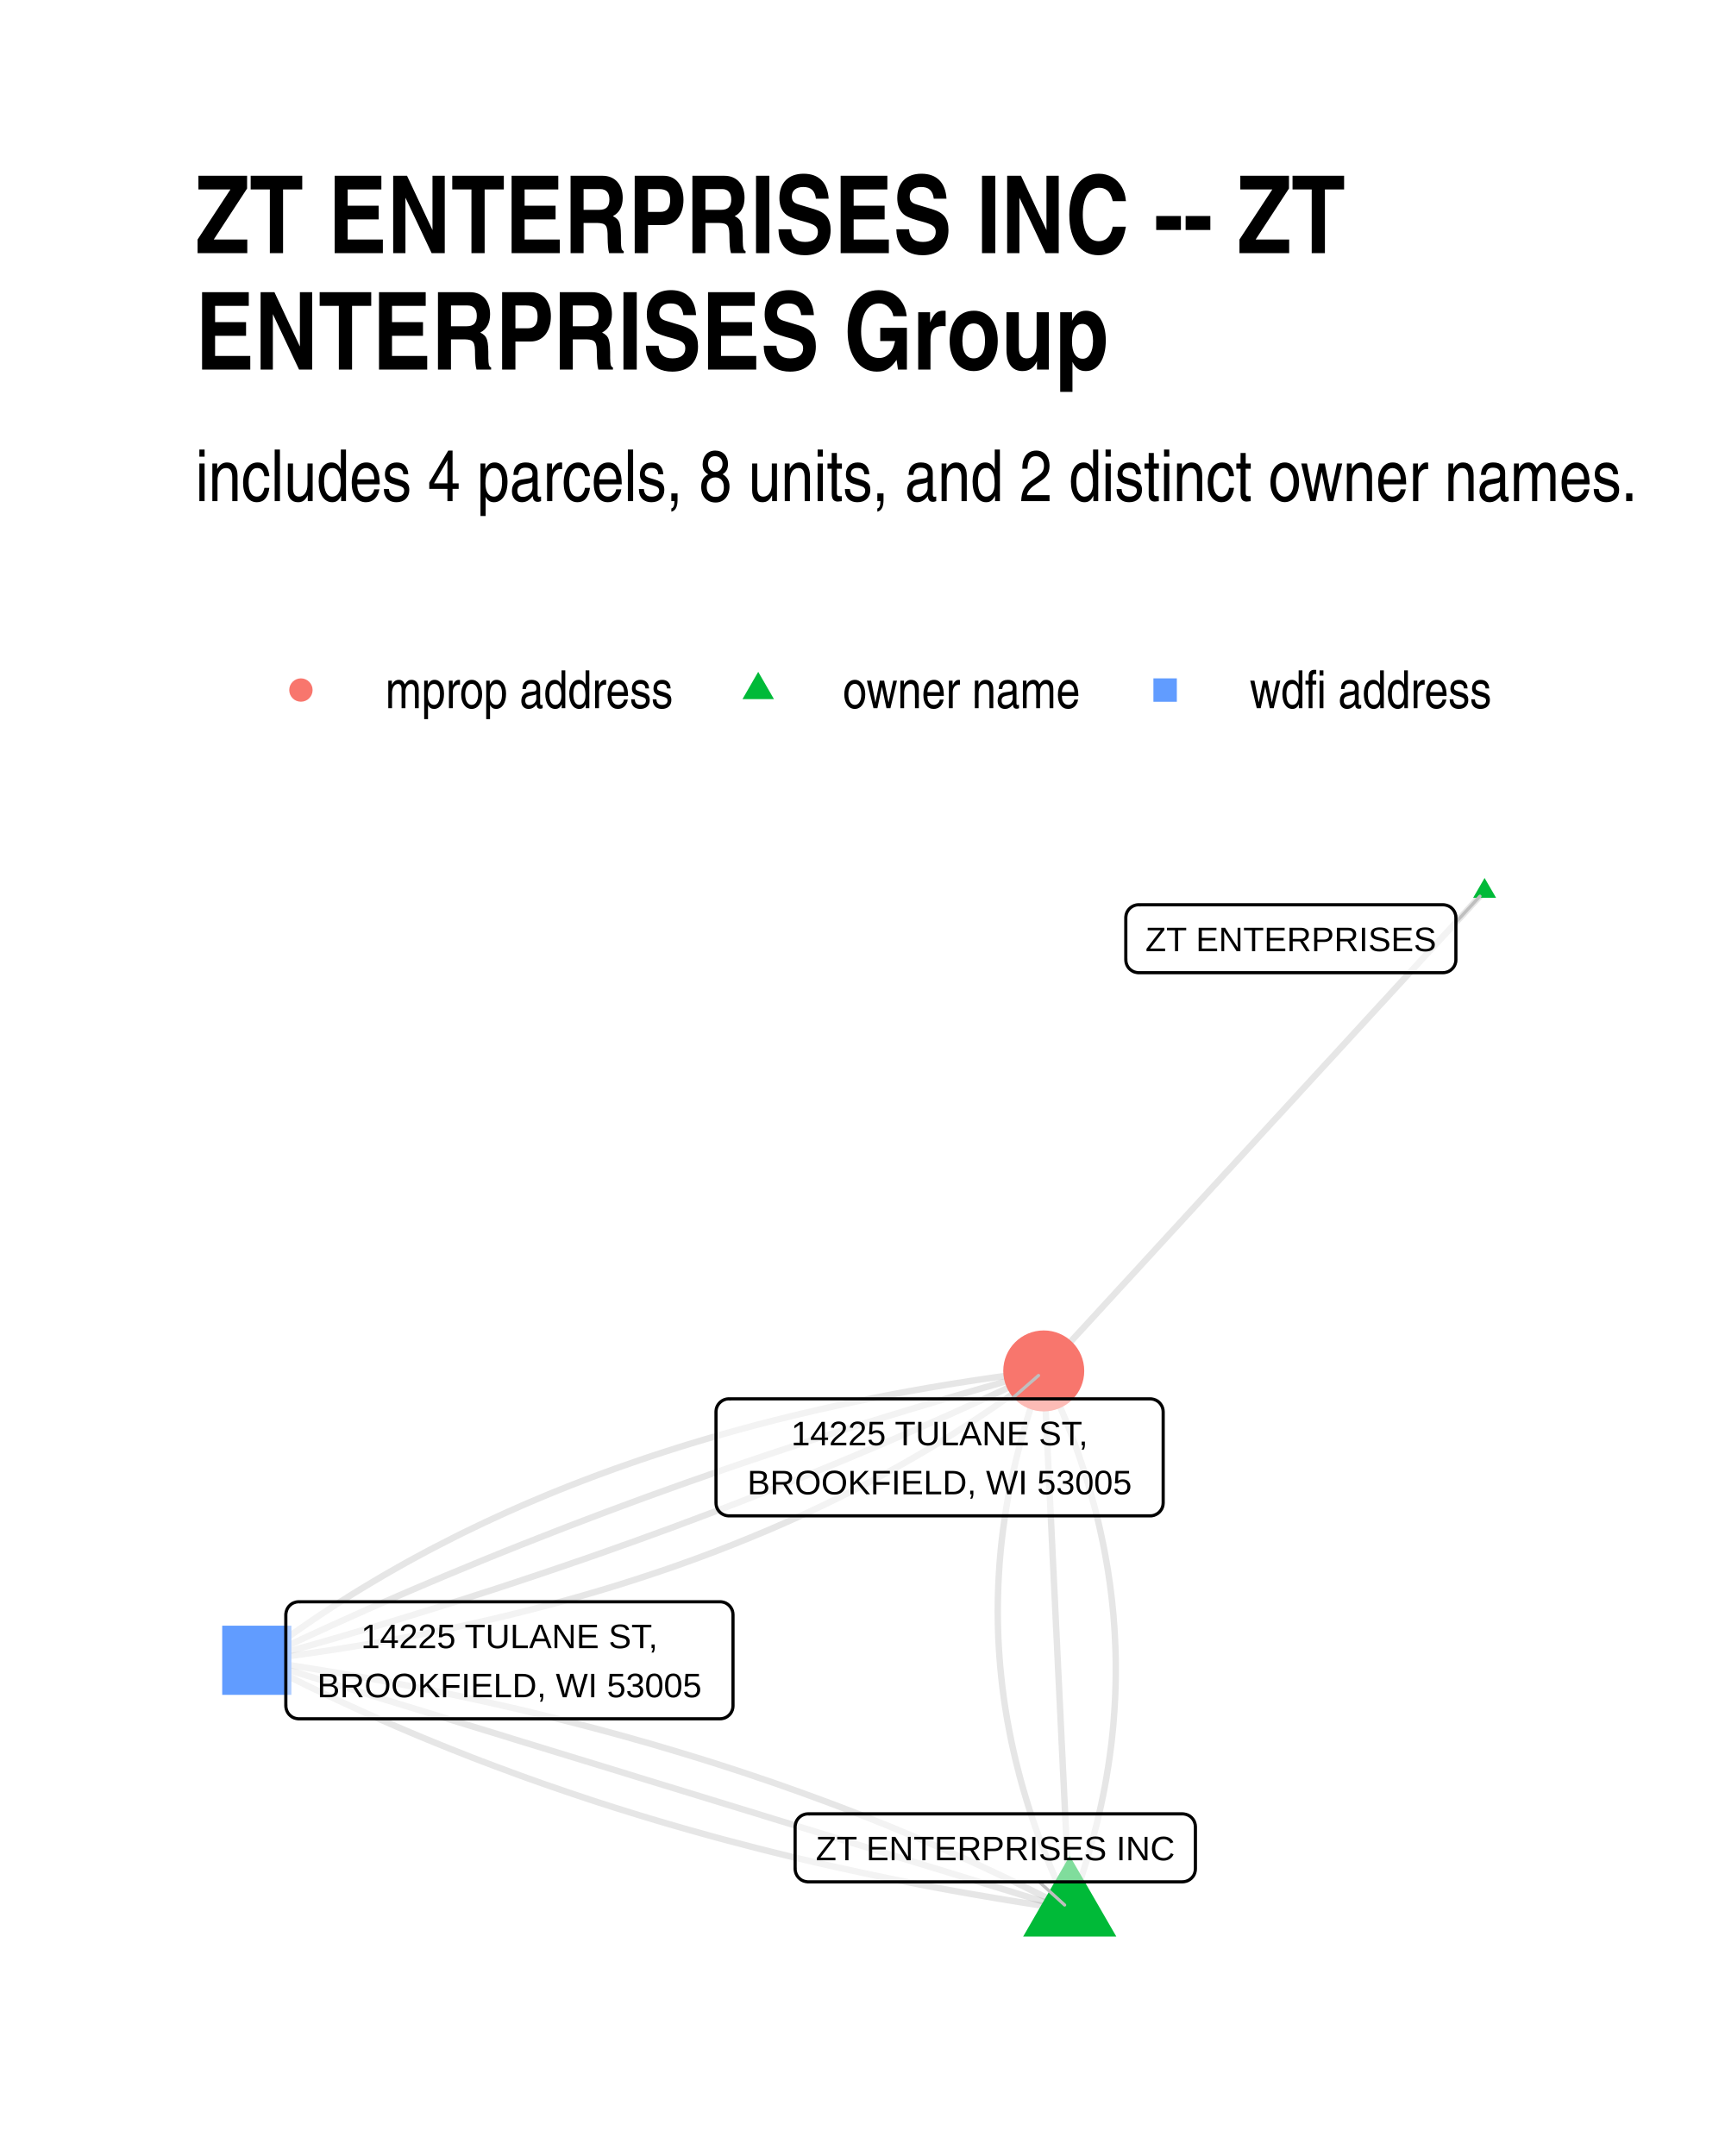
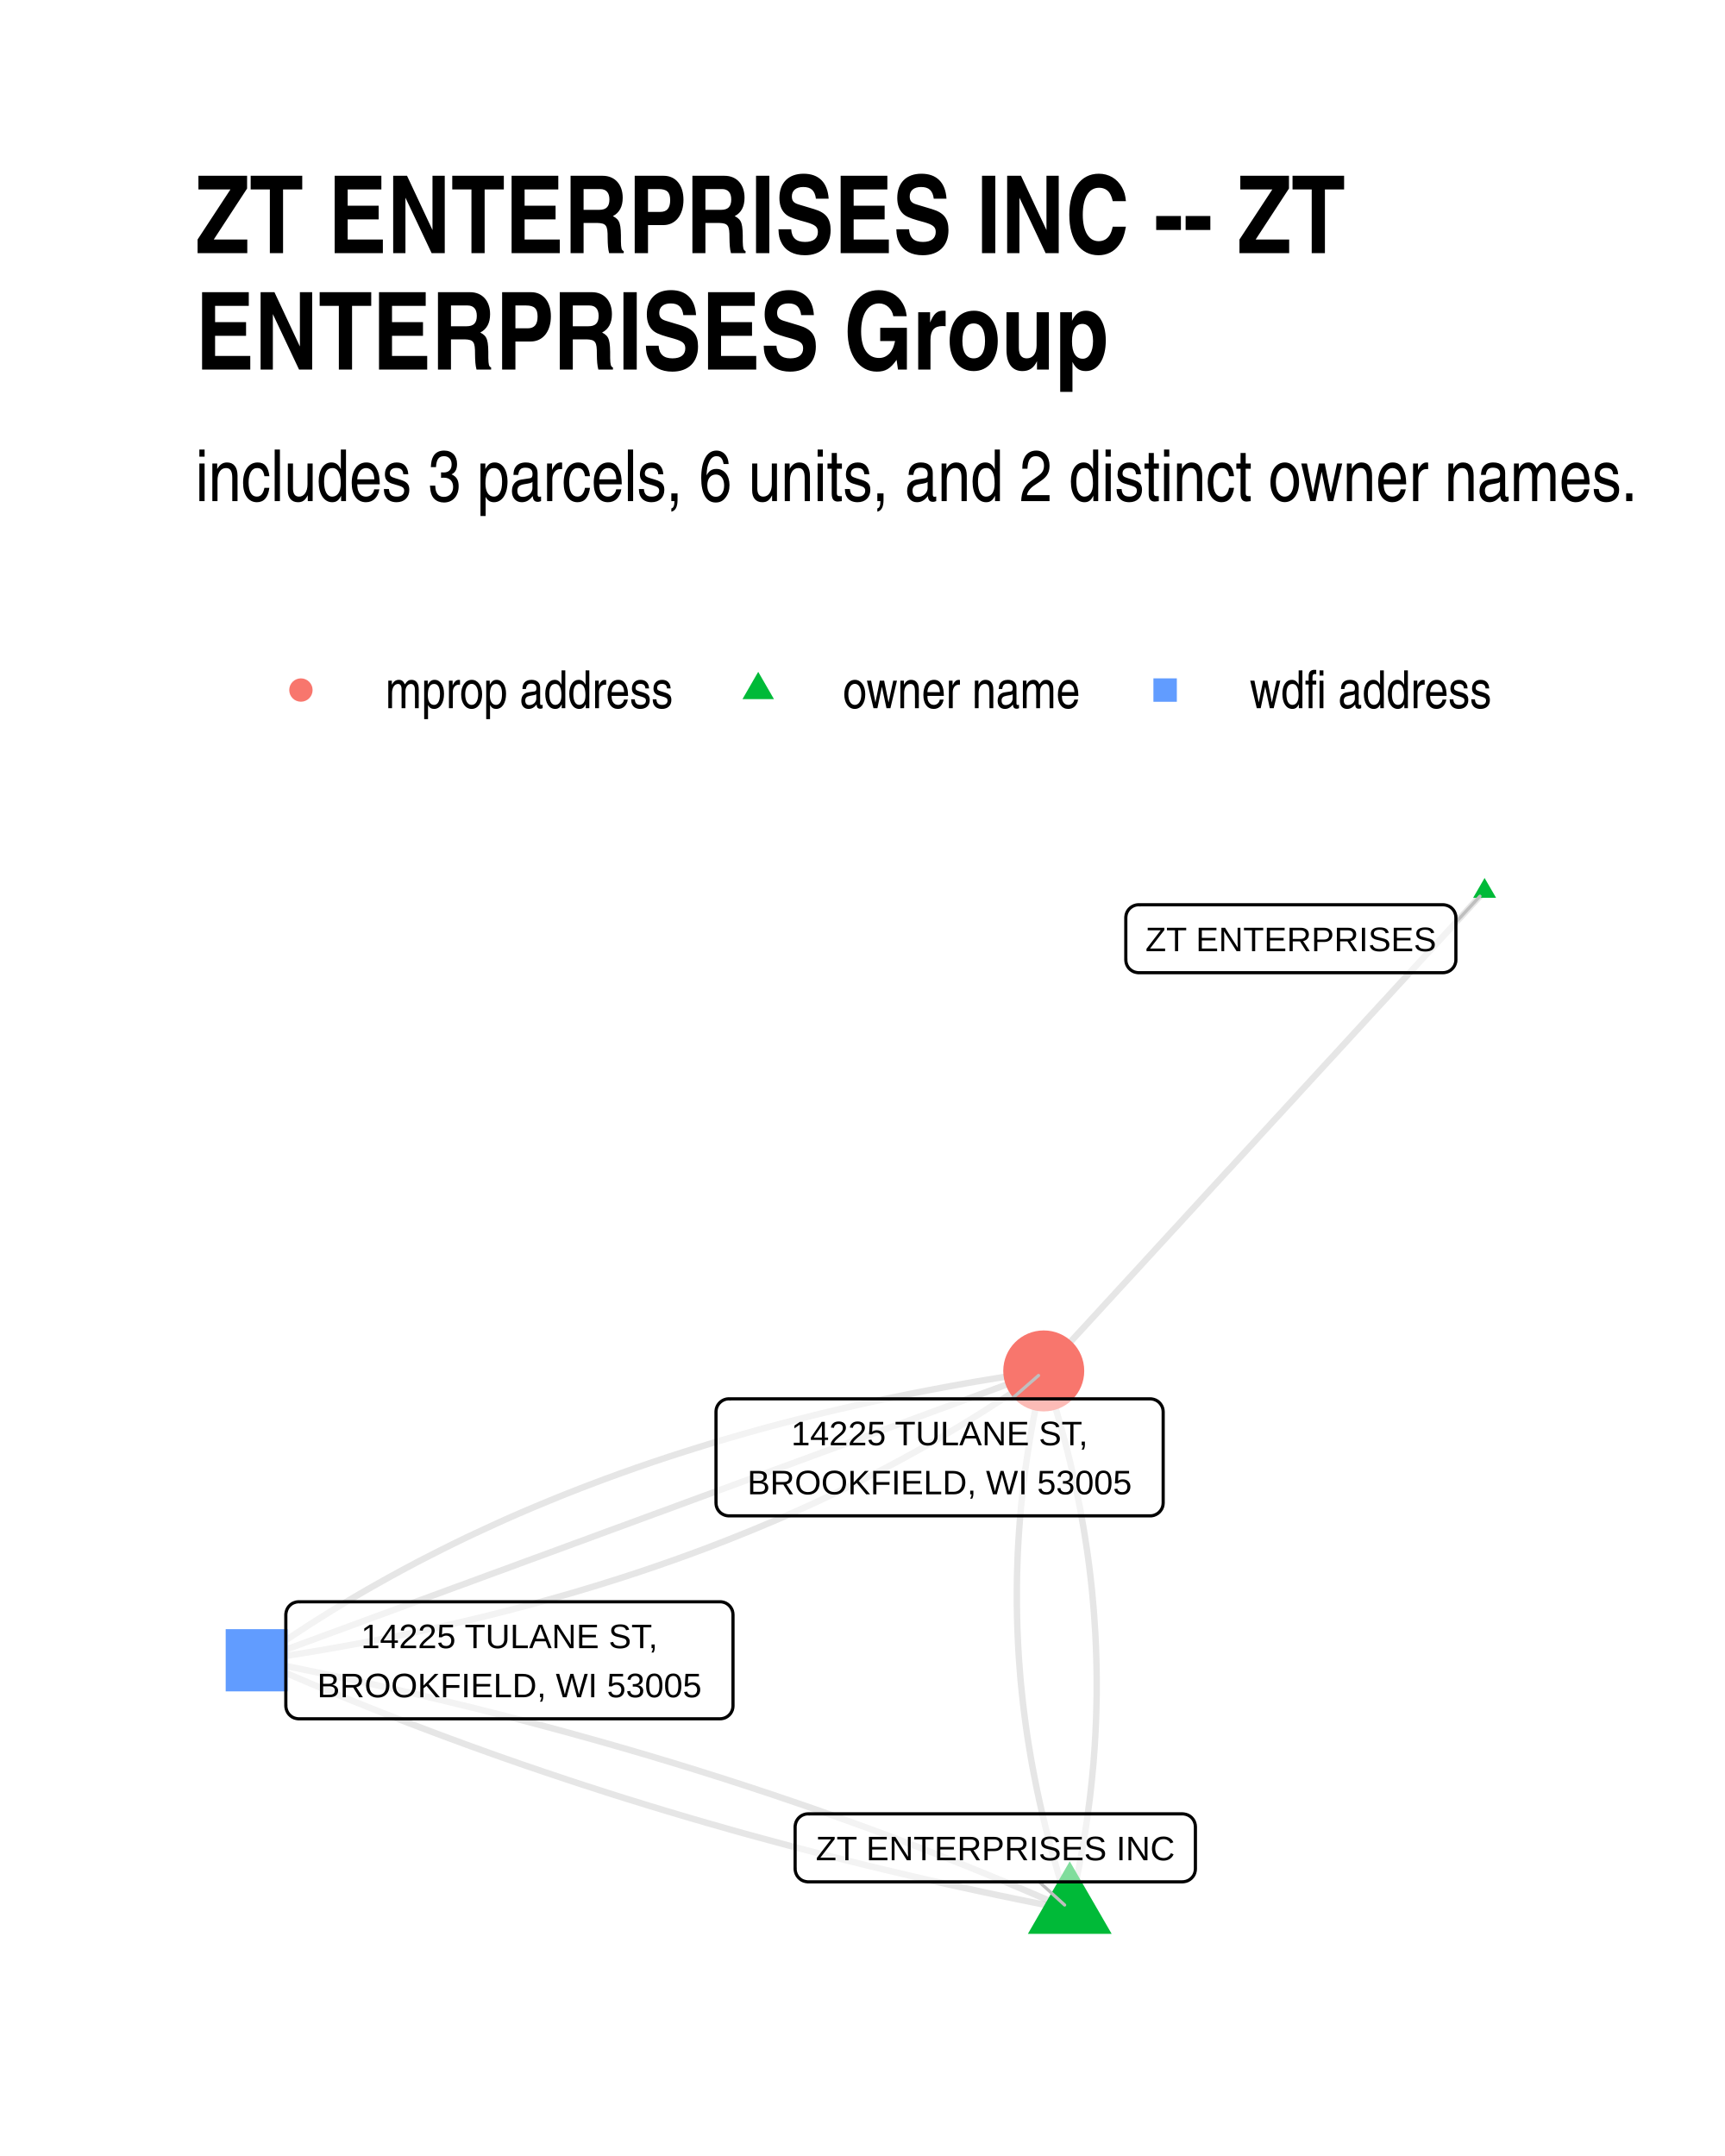
- <svg xmlns="http://www.w3.org/2000/svg" class="svglite" width="288.00pt" height="360.00pt" viewBox="0 0 288.00 360.00">
+ <svg xmlns="http://www.w3.org/2000/svg" width="384" height="480" class="svglite" viewBox="0 0 288 360">
  <defs>
-     <style type="text/css">
-     .svglite line, .svglite polyline, .svglite polygon, .svglite path, .svglite rect, .svglite circle {
-       fill: none;
-       stroke: #000000;
-       stroke-linecap: round;
-       stroke-linejoin: round;
-       stroke-miterlimit: 10.00;
-     }
-     .svglite text {
-       white-space: pre;
-     }
-   </style>
+     <style>.svglite line,.svglite polyline,.svglite polygon,.svglite path,.svglite circle{fill:none;stroke:#000000;stroke-linecap:round;stroke-linejoin:round;stroke-miterlimit:10.00}.svglite text{white-space:pre}</style>
  </defs>
-   <rect width="100%" height="100%" style="stroke: none; fill: #FFFFFF;" />
+   <rect width="100%" height="100%" style="stroke-linecap:round;stroke-linejoin:round;stroke-miterlimit:10.00;stroke:none;fill:#FFFFFF" />
  <defs>
    <clipPath id="cpMC4wMHwyODguMDB8MC4wMHwzNjAuMDA=">
-       <rect x="0.00" y="0.00" width="288.00" height="360.00" />
+       <path d="M0 0h288v360H0z" />
    </clipPath>
  </defs>
  <g clip-path="url(#cpMC4wMHwyODguMDB8MC4wMHwzNjAuMDA=)">
-     <rect x="0.00" y="0" width="288.00" height="360.00" style="stroke-width: 1.07; stroke: none; fill: #FFFFFF;" />
+     <path d="M0 0h288v360H0z" style="stroke-width:1.07;stroke:none;fill:#FFFFFF" />
  </g>
  <defs>
    <clipPath id="cpMzIuNjN8MjU4LjExfDE0MC4zMHwzMjcuMzc=">
-       <rect x="32.63" y="140.30" width="225.48" height="187.07" />
+       <path d="M32.63 140.3h225.48v187.07H32.63z" />
    </clipPath>
  </defs>
  <g clip-path="url(#cpMzIuNjN8MjU4LjExfDE0MC4zMHwzMjcuMzc=)">
-     <polyline points="178.60,318.87 178.95,317.95 179.29,317.04 179.62,316.12 179.94,315.21 180.25,314.30 180.56,313.38 180.85,312.47 181.14,311.55 181.43,310.64 181.70,309.73 181.96,308.81 182.22,307.90 182.47,306.98 182.71,306.07 182.95,305.16 183.18,304.25 183.39,303.33 183.60,302.42 183.81,301.51 184.00,300.59 184.19,299.68 184.37,298.77 184.54,297.86 184.70,296.95 184.85,296.03 185.00,295.12 185.14,294.21 185.27,293.30 185.39,292.39 185.51,291.48 185.62,290.56 185.71,289.65 185.81,288.74 185.89,287.83 185.96,286.92 186.03,286.01 186.09,285.10 186.14,284.19 186.19,283.28 186.22,282.37 186.25,281.46 186.27,280.55 186.28,279.64 186.28,278.73 186.28,277.82 186.27,276.91 186.25,276.00 186.22,275.10 186.18,274.19 186.14,273.28 186.09,272.37 186.03,271.46 185.96,270.55 185.89,269.64 185.80,268.74 185.71,267.83 185.61,266.92 185.50,266.01 185.39,265.11 185.27,264.20 185.13,263.29 185.00,262.38 184.85,261.48 184.69,260.57 184.53,259.66 184.36,258.76 184.18,257.85 183.99,256.94 183.80,256.04 183.60,255.13 183.39,254.22 183.17,253.32 182.94,252.41 182.71,251.51 182.46,250.60 182.21,249.70 181.96,248.79 181.69,247.89 181.42,246.98 181.13,246.08 180.84,245.17 180.55,244.27 180.24,243.36 179.93,242.46 179.60,241.55 179.27,240.65 178.94,239.75 178.59,238.84 178.24,237.94 177.88,237.04 177.51,236.13 177.13,235.23 176.74,234.33 176.35,233.42 175.95,232.52 175.54,231.62 175.12,230.71 174.70,229.81 174.26,228.91 " style="stroke-width: 1.07; stroke: #000000; stroke-opacity: 0.10; stroke-linecap: butt;" />
-     <polyline points="178.60,318.87 177.41,318.25 176.22,317.64 175.02,317.03 173.82,316.43 172.61,315.83 171.40,315.23 170.19,314.64 168.97,314.05 167.75,313.46 166.53,312.88 165.30,312.31 164.07,311.73 162.84,311.16 161.60,310.60 160.35,310.04 159.11,309.48 157.86,308.93 156.61,308.38 155.35,307.84 154.09,307.30 152.82,306.76 151.56,306.23 150.28,305.70 149.01,305.17 147.73,304.65 146.45,304.14 145.16,303.62 143.87,303.11 142.58,302.61 141.28,302.11 139.98,301.61 138.67,301.12 137.36,300.63 136.05,300.15 134.74,299.67 133.42,299.19 132.09,298.72 130.77,298.25 129.44,297.78 128.10,297.32 126.76,296.87 125.42,296.41 124.08,295.96 122.73,295.52 121.38,295.08 120.02,294.64 118.66,294.21 117.30,293.78 115.93,293.36 114.56,292.94 113.18,292.52 111.81,292.11 110.42,291.70 109.04,291.29 107.65,290.89 106.25,290.50 104.86,290.10 103.46,289.71 102.05,289.33 100.65,288.95 99.23,288.57 97.82,288.20 96.40,287.83 94.98,287.47 93.55,287.11 92.12,286.75 90.69,286.40 89.25,286.05 87.81,285.70 86.37,285.36 84.92,285.03 83.47,284.69 82.01,284.37 80.55,284.04 79.09,283.72 77.62,283.40 76.15,283.09 74.68,282.78 73.20,282.48 71.72,282.18 70.23,281.88 68.75,281.59 67.25,281.30 65.76,281.01 64.26,280.73 62.75,280.46 61.25,280.18 59.74,279.92 58.22,279.65 56.70,279.39 55.18,279.13 53.66,278.88 52.13,278.63 50.60,278.39 49.06,278.15 47.52,277.91 45.98,277.68 44.43,277.45 42.88,277.23 " style="stroke-width: 1.07; stroke: #000000; stroke-opacity: 0.10; stroke-linecap: butt;" />
-     <polyline points="178.60,318.87 178.56,317.96 178.52,317.05 178.47,316.14 178.43,315.23 178.38,314.33 178.34,313.42 178.30,312.51 178.25,311.60 178.21,310.69 178.16,309.78 178.12,308.87 178.08,307.96 178.03,307.06 177.99,306.15 177.95,305.24 177.90,304.33 177.86,303.42 177.81,302.51 177.77,301.60 177.73,300.70 177.68,299.79 177.64,298.88 177.60,297.97 177.55,297.06 177.51,296.15 177.46,295.24 177.42,294.33 177.38,293.43 177.33,292.52 177.29,291.61 177.24,290.70 177.20,289.79 177.16,288.88 177.11,287.97 177.07,287.06 177.03,286.16 176.98,285.25 176.94,284.34 176.89,283.43 176.85,282.52 176.81,281.61 176.76,280.70 176.72,279.80 176.67,278.89 176.63,277.98 176.59,277.07 176.54,276.16 176.50,275.25 176.46,274.34 176.41,273.43 176.37,272.53 176.32,271.62 176.28,270.71 176.24,269.80 176.19,268.89 176.15,267.98 176.11,267.07 176.06,266.17 176.02,265.26 175.97,264.35 175.93,263.44 175.89,262.53 175.84,261.62 175.80,260.71 175.75,259.80 175.71,258.90 175.67,257.99 175.62,257.08 175.58,256.17 175.54,255.26 175.49,254.35 175.45,253.44 175.40,252.53 175.36,251.63 175.32,250.72 175.27,249.81 175.23,248.90 175.18,247.99 175.14,247.08 175.10,246.17 175.05,245.27 175.01,244.36 174.97,243.45 174.92,242.54 174.88,241.63 174.83,240.72 174.79,239.81 174.75,238.90 174.70,238.00 174.66,237.09 174.62,236.18 174.57,235.27 174.53,234.36 174.48,233.45 174.44,232.54 174.40,231.63 174.35,230.73 174.31,229.82 174.26,228.91 " style="stroke-width: 1.07; stroke: #000000; stroke-opacity: 0.10; stroke-linecap: butt;" />
-     <polyline points="178.60,318.87 177.23,318.45 175.86,318.03 174.49,317.61 173.12,317.19 171.75,316.77 170.38,316.35 169.01,315.92 167.64,315.50 166.26,315.08 164.89,314.66 163.52,314.24 162.15,313.82 160.78,313.40 159.41,312.98 158.04,312.56 156.67,312.14 155.30,311.72 153.93,311.30 152.55,310.88 151.18,310.46 149.81,310.04 148.44,309.62 147.07,309.19 145.70,308.77 144.33,308.35 142.96,307.93 141.59,307.51 140.22,307.09 138.84,306.67 137.47,306.25 136.10,305.83 134.73,305.41 133.36,304.99 131.99,304.57 130.62,304.15 129.25,303.73 127.88,303.31 126.51,302.88 125.14,302.46 123.76,302.04 122.39,301.62 121.02,301.20 119.65,300.78 118.28,300.36 116.91,299.94 115.54,299.52 114.17,299.10 112.80,298.68 111.43,298.26 110.05,297.84 108.68,297.42 107.31,297.00 105.94,296.58 104.57,296.15 103.20,295.73 101.83,295.31 100.46,294.89 99.09,294.47 97.72,294.05 96.34,293.63 94.97,293.21 93.60,292.79 92.23,292.37 90.86,291.95 89.49,291.53 88.12,291.11 86.75,290.69 85.38,290.27 84.01,289.84 82.64,289.42 81.26,289.00 79.89,288.58 78.52,288.16 77.15,287.74 75.78,287.32 74.41,286.90 73.04,286.48 71.67,286.06 70.30,285.64 68.93,285.22 67.55,284.80 66.18,284.38 64.81,283.96 63.44,283.54 62.07,283.11 60.70,282.69 59.33,282.27 57.96,281.85 56.59,281.43 55.22,281.01 53.84,280.59 52.47,280.17 51.10,279.75 49.73,279.33 48.36,278.91 46.99,278.49 45.62,278.07 44.25,277.65 42.88,277.23 " style="stroke-width: 1.07; stroke: #000000; stroke-opacity: 0.10; stroke-linecap: butt;" />
-     <polyline points="178.60,318.87 178.17,317.97 177.75,317.06 177.33,316.16 176.92,315.26 176.52,314.36 176.12,313.45 175.74,312.55 175.36,311.65 174.99,310.74 174.63,309.84 174.28,308.94 173.93,308.03 173.59,307.13 173.26,306.22 172.94,305.32 172.63,304.42 172.32,303.51 172.02,302.61 171.73,301.70 171.45,300.80 171.18,299.89 170.91,298.99 170.65,298.08 170.40,297.18 170.16,296.27 169.93,295.36 169.70,294.46 169.48,293.55 169.27,292.65 169.07,291.74 168.87,290.83 168.69,289.93 168.51,289.02 168.34,288.11 168.17,287.21 168.02,286.30 167.87,285.39 167.73,284.49 167.60,283.58 167.48,282.67 167.36,281.76 167.26,280.86 167.16,279.95 167.07,279.04 166.98,278.13 166.91,277.23 166.84,276.32 166.78,275.41 166.73,274.50 166.68,273.59 166.65,272.68 166.62,271.77 166.60,270.86 166.59,269.96 166.58,269.05 166.59,268.14 166.60,267.23 166.62,266.32 166.65,265.41 166.68,264.50 166.73,263.59 166.78,262.68 166.84,261.77 166.90,260.86 166.98,259.95 167.06,259.03 167.15,258.12 167.25,257.21 167.36,256.30 167.47,255.39 167.60,254.48 167.73,253.57 167.87,252.66 168.01,251.74 168.17,250.83 168.33,249.92 168.50,249.01 168.68,248.10 168.87,247.18 169.06,246.27 169.26,245.36 169.47,244.45 169.69,243.53 169.92,242.62 170.15,241.71 170.39,240.79 170.64,239.88 170.90,238.97 171.17,238.05 171.44,237.14 171.72,236.22 172.01,235.31 172.31,234.40 172.62,233.48 172.93,232.57 173.25,231.65 173.58,230.74 173.92,229.82 174.26,228.91 " style="stroke-width: 1.07; stroke: #000000; stroke-opacity: 0.10; stroke-linecap: butt;" />
-     <polyline points="178.60,318.87 177.05,318.64 175.50,318.42 173.96,318.18 172.42,317.95 170.88,317.71 169.35,317.46 167.82,317.21 166.30,316.96 164.78,316.70 163.26,316.44 161.74,316.18 160.23,315.91 158.73,315.64 157.22,315.36 155.72,315.08 154.23,314.80 152.73,314.51 151.25,314.21 149.76,313.92 148.28,313.62 146.80,313.31 145.33,313.00 143.86,312.69 142.39,312.37 140.93,312.05 139.47,311.73 138.01,311.40 136.56,311.07 135.11,310.73 133.67,310.39 132.23,310.05 130.79,309.70 129.36,309.35 127.93,308.99 126.50,308.63 125.08,308.26 123.66,307.89 122.25,307.52 120.83,307.15 119.43,306.77 118.02,306.38 116.62,305.99 115.23,305.60 113.83,305.20 112.44,304.80 111.06,304.40 109.67,303.99 108.30,303.58 106.92,303.16 105.55,302.74 104.18,302.31 102.82,301.89 101.46,301.45 100.10,301.02 98.75,300.58 97.40,300.13 96.06,299.68 94.72,299.23 93.38,298.77 92.04,298.31 90.71,297.85 89.39,297.38 88.06,296.91 86.74,296.43 85.43,295.95 84.12,295.46 82.81,294.98 81.50,294.48 80.20,293.99 78.90,293.49 77.61,292.98 76.32,292.47 75.03,291.96 73.75,291.44 72.47,290.92 71.20,290.40 69.92,289.87 68.66,289.34 67.39,288.80 66.13,288.26 64.87,287.71 63.62,287.17 62.37,286.61 61.13,286.06 59.88,285.50 58.64,284.93 57.41,284.36 56.18,283.79 54.95,283.21 53.73,282.63 52.51,282.05 51.29,281.46 50.08,280.87 48.87,280.27 47.66,279.67 46.46,279.06 45.26,278.46 44.07,277.84 42.88,277.23 " style="stroke-width: 1.07; stroke: #000000; stroke-opacity: 0.10; stroke-linecap: butt;" />
-     <polyline points="247.86,148.81 247.12,149.62 246.38,150.42 245.63,151.23 244.89,152.04 244.15,152.85 243.40,153.66 242.66,154.47 241.92,155.28 241.17,156.09 240.43,156.90 239.69,157.71 238.94,158.52 238.20,159.32 237.45,160.13 236.71,160.94 235.97,161.75 235.22,162.56 234.48,163.37 233.74,164.18 232.99,164.99 232.25,165.80 231.51,166.61 230.76,167.42 230.02,168.22 229.28,169.03 228.53,169.84 227.79,170.65 227.05,171.46 226.30,172.27 225.56,173.08 224.82,173.89 224.07,174.70 223.33,175.51 222.59,176.32 221.84,177.13 221.10,177.93 220.36,178.74 219.61,179.55 218.87,180.36 218.13,181.17 217.38,181.98 216.64,182.79 215.90,183.60 215.15,184.41 214.41,185.22 213.67,186.03 212.92,186.83 212.18,187.64 211.44,188.45 210.69,189.26 209.95,190.07 209.21,190.88 208.46,191.69 207.72,192.50 206.97,193.31 206.23,194.12 205.49,194.93 204.74,195.73 204.00,196.54 203.26,197.35 202.51,198.16 201.77,198.97 201.03,199.78 200.28,200.59 199.54,201.40 198.80,202.21 198.05,203.02 197.31,203.83 196.57,204.64 195.82,205.44 195.08,206.25 194.34,207.06 193.59,207.87 192.85,208.68 192.11,209.49 191.36,210.30 190.62,211.11 189.88,211.92 189.13,212.73 188.39,213.54 187.65,214.34 186.90,215.15 186.16,215.96 185.42,216.77 184.67,217.58 183.93,218.39 183.19,219.20 182.44,220.01 181.70,220.82 180.96,221.63 180.21,222.44 179.47,223.24 178.73,224.05 177.98,224.86 177.24,225.67 176.49,226.48 175.75,227.29 175.01,228.10 174.26,228.91 " style="stroke-width: 1.07; stroke: #000000; stroke-opacity: 0.10; stroke-linecap: butt;" />
-     <polyline points="42.88,277.23 44.52,277.02 46.15,276.81 47.78,276.60 49.40,276.38 51.02,276.15 52.62,275.92 54.23,275.68 55.82,275.44 57.41,275.19 59.00,274.93 60.57,274.67 62.14,274.40 63.71,274.13 65.26,273.85 66.82,273.57 68.36,273.27 69.90,272.98 71.43,272.68 72.96,272.37 74.47,272.05 75.99,271.74 77.49,271.41 78.99,271.08 80.49,270.74 81.97,270.40 83.45,270.05 84.93,269.70 86.40,269.34 87.86,268.97 89.31,268.60 90.76,268.22 92.20,267.84 93.64,267.45 95.07,267.05 96.49,266.65 97.91,266.24 99.32,265.83 100.72,265.41 102.12,264.99 103.51,264.56 104.90,264.12 106.28,263.68 107.65,263.23 109.01,262.78 110.37,262.32 111.73,261.86 113.07,261.39 114.41,260.91 115.75,260.43 117.07,259.94 118.39,259.45 119.71,258.95 121.02,258.44 122.32,257.93 123.61,257.41 124.90,256.89 126.18,256.36 127.46,255.83 128.73,255.29 129.99,254.74 131.25,254.19 132.50,253.63 133.74,253.07 134.98,252.50 136.21,251.92 137.44,251.34 138.65,250.75 139.87,250.16 141.07,249.56 142.27,248.96 143.46,248.35 144.65,247.73 145.83,247.11 147.00,246.48 148.17,245.85 149.33,245.21 150.49,244.57 151.63,243.92 152.78,243.26 153.91,242.60 155.04,241.93 156.16,241.26 157.28,240.58 158.39,239.89 159.49,239.20 160.59,238.50 161.68,237.80 162.76,237.09 163.84,236.37 164.91,235.65 165.98,234.93 167.03,234.20 168.09,233.46 169.13,232.71 170.17,231.96 171.20,231.21 172.23,230.45 173.25,229.68 174.26,228.91 " style="stroke-width: 1.07; stroke: #000000; stroke-opacity: 0.10; stroke-linecap: butt;" />
-     <polyline points="42.88,277.23 44.31,276.83 45.74,276.44 47.17,276.04 48.59,275.64 50.01,275.24 51.43,274.84 52.85,274.43 54.27,274.03 55.69,273.62 57.10,273.21 58.51,272.79 59.92,272.38 61.32,271.96 62.73,271.55 64.13,271.13 65.53,270.70 66.92,270.28 68.32,269.85 69.71,269.42 71.10,268.99 72.49,268.56 73.88,268.13 75.27,267.69 76.65,267.26 78.03,266.82 79.41,266.37 80.78,265.93 82.16,265.49 83.53,265.04 84.90,264.59 86.27,264.14 87.63,263.68 89.00,263.23 90.36,262.77 91.72,262.31 93.07,261.85 94.43,261.39 95.78,260.92 97.13,260.46 98.48,259.99 99.83,259.52 101.17,259.05 102.51,258.57 103.85,258.09 105.19,257.62 106.53,257.14 107.86,256.65 109.19,256.17 110.52,255.68 111.85,255.20 113.17,254.71 114.49,254.21 115.82,253.72 117.13,253.22 118.45,252.73 119.77,252.23 121.08,251.73 122.39,251.22 123.70,250.72 125.00,250.21 126.30,249.70 127.61,249.19 128.91,248.67 130.20,248.16 131.50,247.64 132.79,247.12 134.08,246.60 135.37,246.08 136.66,245.55 137.94,245.03 139.22,244.50 140.50,243.97 141.78,243.44 143.06,242.90 144.33,242.36 145.60,241.83 146.87,241.29 148.14,240.74 149.41,240.20 150.67,239.65 151.93,239.11 153.19,238.56 154.45,238.00 155.70,237.45 156.95,236.89 158.20,236.34 159.45,235.78 160.70,235.21 161.94,234.65 163.18,234.09 164.42,233.52 165.66,232.95 166.90,232.38 168.13,231.80 169.36,231.23 170.59,230.65 171.82,230.07 173.04,229.49 174.26,228.91 " style="stroke-width: 1.07; stroke: #000000; stroke-opacity: 0.10; stroke-linecap: butt;" />
-     <polyline points="42.88,277.23 44.10,276.64 45.32,276.06 46.55,275.48 47.78,274.91 49.01,274.33 50.24,273.76 51.48,273.19 52.72,272.62 53.96,272.05 55.20,271.48 56.44,270.92 57.69,270.36 58.94,269.80 60.19,269.24 61.44,268.68 62.70,268.13 63.95,267.58 65.21,267.03 66.47,266.48 67.74,265.93 69.00,265.39 70.27,264.85 71.54,264.31 72.81,263.77 74.08,263.23 75.36,262.70 76.64,262.17 77.92,261.64 79.20,261.11 80.48,260.58 81.77,260.05 83.06,259.53 84.35,259.01 85.64,258.49 86.94,257.97 88.24,257.46 89.54,256.95 90.84,256.44 92.14,255.93 93.45,255.42 94.75,254.91 96.06,254.41 97.38,253.91 98.69,253.41 100.01,252.91 101.33,252.41 102.65,251.92 103.97,251.43 105.29,250.94 106.62,250.45 107.95,249.96 109.28,249.48 110.62,249.00 111.95,248.52 113.29,248.04 114.63,247.56 115.97,247.09 117.32,246.62 118.66,246.15 120.01,245.68 121.36,245.21 122.71,244.75 124.07,244.28 125.43,243.82 126.78,243.36 128.15,242.91 129.51,242.45 130.88,242.00 132.24,241.55 133.61,241.10 134.98,240.65 136.36,240.20 137.73,239.76 139.11,239.32 140.49,238.88 141.88,238.44 143.26,238.01 144.65,237.57 146.04,237.14 147.43,236.71 148.82,236.28 150.22,235.86 151.61,235.43 153.01,235.01 154.42,234.59 155.82,234.17 157.23,233.75 158.63,233.34 160.04,232.93 161.46,232.52 162.87,232.11 164.29,231.70 165.71,231.30 167.13,230.89 168.55,230.49 169.98,230.09 171.40,229.70 172.83,229.30 174.26,228.91 " style="stroke-width: 1.07; stroke: #000000; stroke-opacity: 0.10; stroke-linecap: butt;" />
-     <polyline points="42.88,277.23 43.89,276.45 44.91,275.69 45.94,274.92 46.97,274.17 48.01,273.42 49.05,272.68 50.11,271.94 51.17,271.21 52.23,270.48 53.30,269.76 54.38,269.05 55.46,268.34 56.55,267.63 57.65,266.94 58.75,266.24 59.86,265.56 60.98,264.88 62.10,264.21 63.23,263.54 64.37,262.87 65.51,262.22 66.65,261.57 67.81,260.92 68.97,260.28 70.14,259.65 71.31,259.02 72.49,258.40 73.68,257.79 74.87,257.18 76.07,256.57 77.27,255.97 78.49,255.38 79.71,254.79 80.93,254.21 82.16,253.64 83.40,253.07 84.64,252.50 85.89,251.95 87.15,251.39 88.41,250.85 89.68,250.31 90.96,249.77 92.24,249.24 93.53,248.72 94.82,248.20 96.13,247.69 97.43,247.19 98.75,246.69 100.07,246.19 101.40,245.71 102.73,245.22 104.07,244.75 105.42,244.28 106.77,243.81 108.13,243.35 109.49,242.90 110.87,242.45 112.24,242.01 113.63,241.57 115.02,241.14 116.42,240.72 117.82,240.30 119.23,239.89 120.65,239.48 122.07,239.08 123.50,238.69 124.94,238.30 126.38,237.91 127.83,237.54 129.28,237.16 130.74,236.80 132.21,236.44 133.69,236.08 135.17,235.74 136.65,235.39 138.15,235.06 139.65,234.72 141.15,234.40 142.67,234.08 144.19,233.77 145.71,233.46 147.24,233.16 148.78,232.86 150.33,232.57 151.88,232.28 153.44,232.01 155.00,231.73 156.57,231.47 158.15,231.20 159.73,230.95 161.32,230.70 162.91,230.45 164.52,230.22 166.13,229.98 167.74,229.76 169.36,229.54 170.99,229.32 172.62,229.11 174.26,228.91 " style="stroke-width: 1.07; stroke: #000000; stroke-opacity: 0.10; stroke-linecap: butt;" />
-     <polygon points="178.60,309.88 186.38,323.36 170.82,323.36 " style="stroke-width: 0.71; stroke: none; fill: #00BA38;" />
-     <polygon points="247.86,146.60 249.78,149.91 245.95,149.91 " style="stroke-width: 0.71; stroke: none; fill: #00BA38;" />
-     <polygon points="37.10,283.00 48.65,283.00 48.65,271.45 37.10,271.45 " style="stroke-width: 0.71; stroke: none; fill: #619CFF;" />
-     <circle cx="174.26" cy="228.91" r="6.76" style="stroke-width: 0.71; stroke: none; fill: #F8766D;" />
-     <line x1="173.49" y1="314.22" x2="177.75" y2="318.09" style="stroke-width: 0.53; stroke: #BFBFBF;" />
-     <line x1="243.07" y1="153.99" x2="247.09" y2="149.64" style="stroke-width: 0.53; stroke: #BFBFBF;" />
-     <line x1="168.92" y1="233.57" x2="173.39" y2="229.67" style="stroke-width: 0.53; stroke: #BFBFBF;" />
-     <polygon points="134.91,314.22 197.42,314.22 197.34,314.22 197.68,314.20 198.02,314.13 198.35,314.01 198.65,313.83 198.92,313.61 199.15,313.35 199.34,313.06 199.47,312.74 199.55,312.40 199.58,312.06 199.58,312.06 199.58,305.03 199.58,305.03 199.55,304.68 199.47,304.35 199.34,304.03 199.15,303.73 198.92,303.47 198.65,303.25 198.35,303.08 198.02,302.96 197.68,302.89 197.42,302.87 134.91,302.87 135.17,302.89 134.83,302.87 134.48,302.91 134.15,303.01 133.83,303.16 133.55,303.36 133.30,303.60 133.09,303.88 132.93,304.18 132.82,304.51 132.76,304.86 132.75,305.03 132.75,312.06 132.76,311.88 132.76,312.23 132.82,312.57 132.93,312.90 133.09,313.21 133.30,313.49 133.55,313.73 133.83,313.93 134.15,314.08 134.48,314.17 134.83,314.22 " style="stroke-width: 0.53; fill: #FFFFFF; fill-opacity: 0.50;" />
-     <text x="166.17" y="310.62" text-anchor="middle" style="font-size: 5.69px; font-family: &quot;Liberation Sans&quot;;" textLength="59.63px" lengthAdjust="spacingAndGlyphs">ZT ENTERPRISES INC</text>
-     <polygon points="190.12,162.42 240.91,162.42 240.83,162.42 241.17,162.40 241.51,162.33 241.84,162.21 242.14,162.03 242.41,161.81 242.64,161.55 242.83,161.26 242.96,160.94 243.05,160.60 243.07,160.26 243.07,160.26 243.07,153.23 243.07,153.23 243.05,152.88 242.96,152.55 242.83,152.23 242.64,151.93 242.41,151.67 242.14,151.45 241.84,151.28 241.51,151.16 241.17,151.09 240.91,151.07 190.12,151.07 190.38,151.09 190.03,151.07 189.69,151.11 189.35,151.21 189.04,151.36 188.75,151.56 188.50,151.80 188.29,152.08 188.13,152.38 188.02,152.71 187.97,153.06 187.96,153.23 187.96,160.26 187.97,160.08 187.97,160.43 188.02,160.77 188.13,161.10 188.29,161.41 188.50,161.69 188.75,161.93 189.04,162.13 189.35,162.28 189.69,162.37 190.03,162.42 " style="stroke-width: 0.53; fill: #FFFFFF; fill-opacity: 0.50;" />
-     <text x="215.52" y="158.82" text-anchor="middle" style="font-size: 5.69px; font-family: &quot;Liberation Sans&quot;;" textLength="47.92px" lengthAdjust="spacingAndGlyphs">ZT ENTERPRISES</text>
-     <polygon points="49.88,287.00 120.22,287.00 120.13,287.00 120.48,286.98 120.82,286.91 121.15,286.79 121.45,286.61 121.72,286.39 121.95,286.13 122.13,285.84 122.27,285.52 122.35,285.18 122.38,284.84 122.38,284.84 122.38,269.62 122.38,269.62 122.35,269.27 122.27,268.93 122.13,268.61 121.95,268.32 121.72,268.06 121.45,267.84 121.15,267.66 120.82,267.54 120.48,267.47 120.22,267.46 49.88,267.46 50.14,267.47 49.80,267.46 49.45,267.50 49.12,267.60 48.80,267.74 48.52,267.94 48.27,268.18 48.06,268.46 47.90,268.77 47.79,269.10 47.73,269.44 47.72,269.62 47.72,284.84 47.73,284.66 47.73,285.01 47.79,285.35 47.90,285.68 48.06,285.99 48.27,286.27 48.52,286.51 48.80,286.71 49.12,286.86 49.45,286.95 49.80,287.00 " style="stroke-width: 0.53; fill: #FFFFFF; fill-opacity: 0.50;" />
-     <text x="85.05" y="275.20" text-anchor="middle" style="font-size: 5.69px; font-family: &quot;Liberation Sans&quot;;" textLength="53.29px" lengthAdjust="spacingAndGlyphs">14225 TULANE ST,</text>
-     <text x="85.05" y="283.40" text-anchor="middle" style="font-size: 5.69px; font-family: &quot;Liberation Sans&quot;;" textLength="67.46px" lengthAdjust="spacingAndGlyphs">BROOKFIELD, WI 53005</text>
-     <polygon points="121.70,253.11 192.04,253.11 191.95,253.11 192.30,253.10 192.64,253.03 192.96,252.90 193.26,252.73 193.53,252.51 193.76,252.25 193.95,251.96 194.09,251.64 194.17,251.30 194.20,250.95 194.20,250.95 194.20,235.73 194.20,235.73 194.17,235.38 194.09,235.05 193.95,234.73 193.76,234.43 193.53,234.17 193.26,233.95 192.96,233.78 192.64,233.66 192.30,233.59 192.04,233.57 121.70,233.57 121.96,233.59 121.61,233.57 121.27,233.61 120.93,233.71 120.62,233.86 120.33,234.06 120.08,234.30 119.87,234.58 119.71,234.88 119.60,235.21 119.55,235.56 119.54,235.73 119.54,250.95 119.55,250.78 119.55,251.13 119.60,251.47 119.71,251.80 119.87,252.11 120.08,252.38 120.33,252.63 120.62,252.82 120.93,252.97 121.27,253.07 121.61,253.11 " style="stroke-width: 0.53; fill: #FFFFFF; fill-opacity: 0.50;" />
-     <text x="156.87" y="241.32" text-anchor="middle" style="font-size: 5.69px; font-family: &quot;Liberation Sans&quot;;" textLength="53.29px" lengthAdjust="spacingAndGlyphs">14225 TULANE ST,</text>
-     <text x="156.87" y="249.51" text-anchor="middle" style="font-size: 5.69px; font-family: &quot;Liberation Sans&quot;;" textLength="67.46px" lengthAdjust="spacingAndGlyphs">BROOKFIELD, WI 53005</text>
+     <path d="m178.6 318.87.22-.91.21-.92.2-.91.2-.91.2-.91.19-.92.18-.91.18-.91.17-.91.17-.92.16-.91.16-.91.15-.91.15-.91.14-.91.14-.92.13-.91.12-.91.12-.91.12-.91.11-.91.1-.91.1-.92.1-.91.08-.91.09-.91.08-.91.07-.91.07-.91.06-.91.05-.91.06-.91.04-.91.04-.91.04-.91.03-.91.02-.91.02-.91.02-.91.01-.91v-1.82l-.01-.91-.01-.91-.02-.91-.02-.9-.03-.91-.03-.91-.04-.91-.04-.91-.05-.91-.06-.91-.06-.91-.06-.9-.07-.91-.08-.91-.08-.91-.08-.91-.09-.9-.1-.91-.1-.91-.11-.91-.11-.91-.12-.9-.12-.91-.13-.91-.14-.9-.14-.91-.14-.91-.15-.91-.16-.9-.16-.91-.16-.91-.17-.9-.18-.91-.18-.91-.19-.9-.19-.91-.2-.9-.2-.91-.21-.91-.21-.9-.22-.91-.22-.9-.23-.91-.24-.91-.24-.9-.24-.91-.25-.9-.26-.91-.26-.9-.26-.91-.28-.9-.27-.91-.28-.9-.29-.91-.29-.9-.3-.91-.31-.9m4.34 89.96-1.25-.55-1.25-.55-1.26-.55-1.26-.54-1.26-.54-1.26-.54-1.26-.53-1.27-.54-1.27-.53-1.28-.52-1.27-.53-1.28-.52-1.28-.52-1.28-.52-1.29-.51-1.29-.51-1.29-.51-1.29-.51-1.29-.5-1.3-.5-1.3-.5-1.3-.49-1.31-.5-1.3-.49-1.31-.48-1.32-.49-1.31-.48-1.32-.48-1.32-.48-1.32-.47-1.32-.47-1.33-.47-1.33-.47-1.33-.46-1.34-.46-1.33-.46-1.34-.45-1.34-.46-1.35-.45-1.34-.44-1.35-.45-1.35-.44-1.36-.44-1.35-.44-1.36-.43-1.36-.43-1.37-.43-1.36-.43-1.37-.42-1.37-.42-1.38-.42-1.37-.41-1.38-.42-1.38-.41-1.38-.4-1.39-.41-1.39-.4-1.39-.4-1.39-.4-1.4-.39-1.4-.39-1.4-.39-1.4-.39-1.4-.38-1.41-.38-1.41-.38-1.41-.37-1.42-.38-1.42-.37-1.42-.36-1.42-.37-1.42-.36-1.43-.36-1.43-.36-1.43-.35-1.44-.35-1.44-.35-1.44-.35-1.44-.34-1.44-.34-1.45-.34-1.45-.33-1.45-.34-1.45-.33-1.46-.32-1.46-.33-1.46-.32-1.47-.32-1.46-.31-1.47-.32-1.47-.31-1.48-.31-1.47-.3-1.48-.31-1.48-.3-1.49-.3-1.48-.29-1.49-.29-1.49-.29" style="stroke-width:1.07;stroke:#000000;stroke-opacity:0.10;stroke-linecap:butt" />
+     <path d="m178.6 318.87-.3-.91-.3-.9-.29-.9-.29-.91-.28-.9-.28-.91-.27-.9-.26-.91-.27-.9-.25-.91-.25-.91-.25-.9-.24-.91-.23-.9-.23-.91-.22-.9-.22-.91-.22-.91-.2-.9-.21-.91-.19-.9-.2-.91-.18-.91-.18-.9-.18-.91-.17-.91-.17-.9-.16-.91-.15-.91-.15-.9-.15-.91-.14-.91-.13-.9-.13-.91-.12-.91-.12-.91-.11-.9-.11-.91-.1-.91-.1-.91-.09-.91-.09-.9-.08-.91-.07-.91-.07-.91-.07-.91-.06-.91-.05-.9-.05-.91-.04-.91-.04-.91-.04-.91-.02-.91-.03-.91-.01-.91-.02-.9v-2.73l.01-.91.01-.91.02-.91.03-.91.03-.91.03-.91.04-.91.05-.91.05-.91.06-.91.06-.91.07-.91.07-.91.08-.91.08-.92.09-.91.1-.91.09-.91.11-.91.11-.91.11-.91.12-.91.13-.91.13-.92.14-.91.14-.91.14-.91.16-.91.15-.91.17-.92.16-.91.18-.91.18-.91.18-.92.19-.91.19-.91.2-.91.21-.92.21-.91.21-.91m4.34 89.96-1.49-.29-1.49-.29-1.48-.3-1.49-.3-1.48-.3-1.48-.3-1.47-.31-1.48-.3-1.47-.32-1.47-.31-1.46-.32-1.47-.32-1.46-.32-1.46-.32-1.46-.33-1.45-.33-1.45-.33-1.45-.34-1.45-.34-1.44-.34-1.44-.34-1.44-.35-1.44-.34-1.44-.36-1.43-.35-1.43-.36-1.43-.36-1.42-.36-1.42-.36-1.42-.37-1.42-.37-1.42-.37-1.41-.38-1.41-.38-1.41-.38-1.4-.38-1.4-.38-1.4-.39-1.4-.39-1.4-.4-1.39-.4-1.39-.39-1.39-.41-1.39-.4-1.38-.41-1.38-.41-1.38-.41-1.37-.42-1.38-.41-1.37-.43-1.37-.42-1.36-.42-1.37-.43-1.36-.43-1.36-.44-1.35-.44-1.36-.43-1.35-.45-1.35-.44-1.34-.45-1.35-.45-1.34-.45-1.34-.46-1.33-.45-1.34-.46-1.33-.47-1.33-.46-1.33-.47-1.32-.47-1.32-.48-1.32-.47-1.32-.48-1.31-.49-1.32-.48-1.31-.49-1.3-.49-1.31-.49-1.3-.5-1.3-.49-1.3-.5-1.29-.51-1.29-.5-1.29-.51-1.29-.51-1.29-.52-1.28-.51-1.28-.52-1.28-.53-1.27-.52-1.28-.53-1.27-.53-1.27-.53-1.26-.54-1.26-.53-1.26-.54-1.26-.55-1.26-.54-1.25-.55-1.25-.55" style="stroke-width:1.07;stroke:#000000;stroke-opacity:0.10;stroke-linecap:butt" />
+     <path d="m247.86 148.81-.74.81-.74.8-.75.81-.74.81-.74.81-.75.81-.74.81-.74.81-.75.81-.74.81-.74.81-.75.81-.74.8-.75.81-.74.81-.74.81-.75.81-.74.81-.74.81-.75.81-.74.81-.74.81-.75.81-.74.8-.74.81-.75.81-.74.81-.74.81-.75.81-.74.81-.74.81-.75.81-.74.81-.74.81-.75.81-.74.8-.74.81-.75.81-.74.81-.74.81-.75.81-.74.81-.74.81-.75.81-.74.81-.74.81-.75.8-.74.81-.74.81-.75.81-.74.81-.74.81-.75.81-.74.81-.75.81-.74.81-.74.81-.75.8-.74.81-.74.81-.75.81-.74.81-.74.81-.75.81-.74.81-.74.81-.75.81-.74.81-.74.81-.75.8-.74.81-.74.81-.75.81-.74.81-.74.81-.75.81-.74.81-.74.81-.75.81-.74.81-.74.8-.75.81-.74.81-.74.81-.75.81-.74.81-.74.81-.75.81-.74.81-.74.81-.75.81-.74.8-.74.81-.75.81-.74.81-.75.81-.74.81-.74.81-.75.81" style="stroke-width:1.07;stroke:#000000;stroke-opacity:0.10;stroke-linecap:butt" />
+     <path d="m42.88 277.23 1.6-.24 1.6-.24 1.6-.24 1.59-.26 1.58-.25 1.58-.26 1.57-.27 1.56-.27 1.56-.28 1.56-.28 1.55-.28 1.54-.3 1.54-.29 1.53-.3 1.53-.31 1.52-.31 1.51-.32 1.51-.32 1.51-.33 1.49-.34 1.49-.33 1.49-.35 1.48-.35 1.48-.35 1.47-.36 1.46-.36 1.46-.37 1.45-.38 1.45-.38 1.44-.38 1.43-.39 1.43-.4 1.43-.4 1.41-.4 1.42-.41 1.4-.42 1.4-.42 1.4-.42 1.39-.44 1.38-.43 1.38-.44 1.37-.45 1.37-.45 1.36-.46 1.36-.46 1.35-.47 1.34-.47 1.34-.48 1.33-.48 1.33-.49 1.32-.49 1.32-.5 1.31-.51 1.3-.5 1.3-.52 1.29-.52 1.29-.52 1.28-.53 1.28-.54 1.27-.53 1.26-.55 1.26-.55 1.26-.55 1.24-.57 1.25-.56 1.23-.57 1.23-.58 1.23-.58 1.22-.58 1.21-.6 1.21-.59 1.2-.6 1.2-.61 1.19-.61 1.18-.62 1.18-.62 1.17-.63 1.17-.63 1.16-.64 1.16-.64 1.15-.65 1.15-.65 1.14-.66 1.13-.67 1.13-.67 1.12-.67 1.12-.68 1.11-.68 1.1-.69 1.1-.7 1.1-.7 1.09-.7 1.08-.71 1.08-.72 1.07-.72 1.06-.72 1.06-.73 1.06-.74 1.04-.74" style="stroke-width:1.07;stroke:#000000;stroke-opacity:0.10;stroke-linecap:butt" />
+     <path d="m42.88 277.23 1.32-.49 1.33-.49 1.33-.49 1.33-.49 1.32-.48 1.33-.49 1.33-.49 1.32-.49 1.33-.49 1.33-.48 1.33-.49 1.32-.49 1.33-.49 1.33-.49 1.32-.49 1.33-.48 1.33-.49 1.33-.49 1.32-.49 1.33-.49 1.33-.48 1.32-.49 1.33-.49 1.33-.49 1.33-.49 1.32-.48 1.33-.49 1.33-.49 1.32-.49 1.33-.49 1.33-.48 1.33-.49 1.32-.49 1.33-.49 1.33-.49 1.32-.48 1.33-.49 1.33-.49 1.33-.49 1.32-.49 1.33-.48 1.33-.49 1.32-.49 1.33-.49 1.33-.49 1.33-.48 1.32-.49 1.33-.49 1.33-.49 1.32-.49 1.33-.48 1.33-.49 1.33-.49 1.32-.49 1.33-.49 1.33-.49 1.32-.48 1.33-.49 1.33-.49 1.33-.49 1.32-.49 1.33-.48 1.33-.49 1.32-.49 1.33-.49 1.33-.49 1.33-.48 1.32-.49 1.33-.49 1.33-.49 1.32-.49 1.33-.48 1.33-.49 1.33-.49 1.32-.49 1.33-.49 1.33-.48 1.32-.49 1.33-.49 1.33-.49 1.33-.49 1.32-.48 1.33-.49 1.33-.49 1.32-.49 1.33-.49 1.33-.48 1.33-.49 1.32-.49 1.33-.49 1.33-.49 1.32-.48 1.33-.49 1.33-.49 1.33-.49 1.32-.49 1.33-.49 1.33-.48 1.32-.49" style="stroke-width:1.07;stroke:#000000;stroke-opacity:0.10;stroke-linecap:butt" />
+     <path d="m42.88 277.23 1.05-.75 1.05-.73 1.06-.73 1.06-.73 1.08-.72 1.07-.71 1.09-.71 1.08-.71 1.1-.7 1.1-.69 1.1-.69 1.11-.69 1.12-.68 1.12-.67 1.13-.67 1.13-.66 1.14-.66 1.15-.65 1.15-.65 1.16-.65 1.16-.63 1.17-.64 1.17-.62 1.18-.63 1.18-.61 1.2-.61 1.19-.61 1.2-.6 1.21-.6 1.21-.59 1.22-.59 1.23-.58 1.23-.57 1.24-.57 1.24-.57 1.24-.56 1.26-.56 1.26-.55 1.26-.54 1.27-.54 1.28-.53 1.28-.53 1.29-.53 1.29-.52 1.3-.51 1.3-.51 1.31-.5 1.32-.5 1.32-.5 1.33-.48 1.33-.49 1.34-.47 1.34-.48 1.35-.46 1.36-.47 1.36-.45 1.37-.46 1.37-.44 1.38-.44 1.38-.44 1.39-.43 1.4-.43 1.4-.42 1.4-.41 1.42-.41 1.42-.41 1.42-.4 1.43-.4 1.43-.39 1.44-.38 1.45-.38 1.45-.37 1.46-.37 1.47-.37 1.46-.36 1.48-.35 1.48-.35 1.49-.34 1.49-.34 1.5-.33 1.5-.33 1.51-.32 1.51-.32 1.52-.31 1.53-.31 1.53-.3 1.54-.3 1.54-.29 1.55-.29 1.56-.28 1.56-.28 1.56-.27 1.57-.26 1.58-.26 1.59-.26 1.58-.25 1.6-.25 1.6-.24 1.6-.23" style="stroke-width:1.07;stroke:#000000;stroke-opacity:0.10;stroke-linecap:butt" />
+     <path d="m178.6 310.79 7 12.12h-13.99zm69.26-164.19 1.92 3.31h-3.83z" style="stroke-width:0.71;stroke:none;fill:#00BA38" />
+     <path d="M37.68 282.42h10.39v-10.39H37.68z" style="stroke-width:0.71;stroke:none;fill:#619CFF" />
+     <circle cx="174.26" cy="228.91" r="6.76" style="stroke-width:0.71;stroke:none;fill:#F8766D" />
+     <path d="m173.49 314.22 4.26 3.87m65.32-164.1 4.02-4.35m-78.17 83.93 4.47-3.9" style="stroke-width:0.53;stroke:#BFBFBF" />
+     <path d="M134.91 314.22h62.51-.08l.34-.02.34-.07.33-.12.3-.18.27-.22.23-.26.19-.29.13-.32.08-.34.03-.34h0v-7.03h0l-.03-.35-.08-.33-.13-.32-.19-.3-.23-.26-.27-.22-.3-.17-.33-.12-.34-.07-.26-.02h-62.51l.26.02-.34-.02-.35.04-.33.1-.32.15-.28.2-.25.24-.21.28-.16.3-.11.33-.06.35-.01.17v7.03l.01-.18v.35l.06.34.11.33.16.31.21.28.25.24.28.2.32.15.33.09.35.05z" style="stroke-width:0.53;fill:#FFFFFF;fill-opacity:0.50" />
+     <text x="166.17" y="310.62" lengthAdjust="spacingAndGlyphs" style="font-size:5.69px;font-family:&quot;Liberation Sans&quot;" text-anchor="middle" textLength="59.63">ZT ENTERPRISES INC</text>
+     <path d="M190.12 162.42h50.79-.08l.34-.02.34-.07.33-.12.3-.18.27-.22.23-.26.19-.29.13-.32.09-.34.02-.34h0v-7.03h0l-.02-.35-.09-.33-.13-.32-.19-.3-.23-.26-.27-.22-.3-.17-.33-.12-.34-.07-.26-.02h-50.79l.26.02-.35-.02-.34.04-.34.1-.31.15-.29.2-.25.24-.21.28-.16.3-.11.33-.05.35-.01.17v7.03l.01-.18v.35l.05.34.11.33.16.31.21.28.25.24.29.2.31.15.34.09.34.05z" style="stroke-width:0.53;fill:#FFFFFF;fill-opacity:0.50" />
+     <text x="215.52" y="158.82" lengthAdjust="spacingAndGlyphs" style="font-size:5.69px;font-family:&quot;Liberation Sans&quot;" text-anchor="middle" textLength="47.92">ZT ENTERPRISES</text>
+     <path d="M49.88 287h70.34-.09l.35-.02.34-.07.33-.12.3-.18.27-.22.23-.26.18-.29.14-.32.08-.34.03-.34h0v-15.22h0l-.03-.35-.08-.34-.14-.32-.18-.29-.23-.26-.27-.22-.3-.18-.33-.12-.34-.07-.26-.01H49.88l.26.01-.34-.01-.35.04-.33.1-.32.14-.28.2-.25.24-.21.28-.16.31-.11.33-.06.34-.01.18v15.22l.01-.18v.35l.06.34.11.33.16.31.21.28.25.24.28.2.32.15.33.09.35.05z" style="stroke-width:0.53;fill:#FFFFFF;fill-opacity:0.50" />
+     <text x="85.05" y="275.2" lengthAdjust="spacingAndGlyphs" style="font-size:5.69px;font-family:&quot;Liberation Sans&quot;" text-anchor="middle" textLength="53.29">14225 TULANE ST,</text>
+     <text x="85.05" y="283.4" lengthAdjust="spacingAndGlyphs" style="font-size:5.69px;font-family:&quot;Liberation Sans&quot;" text-anchor="middle" textLength="67.46">BROOKFIELD, WI 53005</text>
+     <path d="M121.7 253.11h70.34-.09l.35-.01.34-.07.32-.13.3-.17.27-.22.23-.26.19-.29.14-.32.08-.34.03-.35h0v-15.22h0l-.03-.35-.08-.33-.14-.32-.19-.3-.23-.26-.27-.22-.3-.17-.32-.12-.34-.07-.26-.02H121.7l.26.02-.35-.02-.34.04-.34.1-.31.15-.29.2-.25.24-.21.28-.16.3-.11.33-.05.35-.01.17v15.22l.01-.17v.35l.05.34.11.33.16.31.21.27.25.25.29.19.31.15.34.1.34.04z" style="stroke-width:0.53;fill:#FFFFFF;fill-opacity:0.50" />
+     <text x="156.87" y="241.32" lengthAdjust="spacingAndGlyphs" style="font-size:5.69px;font-family:&quot;Liberation Sans&quot;" text-anchor="middle" textLength="53.29">14225 TULANE ST,</text>
+     <text x="156.87" y="249.51" lengthAdjust="spacingAndGlyphs" style="font-size:5.69px;font-family:&quot;Liberation Sans&quot;" text-anchor="middle" textLength="67.46">BROOKFIELD, WI 53005</text>
  </g>
  <g clip-path="url(#cpMC4wMHwyODguMDB8MC4wMHwzNjAuMDA=)">
-     <circle cx="50.24" cy="115.22" r="1.95" style="stroke-width: 0.71; stroke: none; fill: #F8766D;" />
-     <polygon points="126.59,112.18 129.22,116.74 123.96,116.74 " style="stroke-width: 0.71; stroke: none; fill: #00BA38;" />
-     <polygon points="192.57,117.18 196.48,117.18 196.48,113.27 192.57,113.27 " style="stroke-width: 0.71; stroke: none; fill: #619CFF;" />
-     <text x="64.36" y="118.25" style="font-size: 8.80px; font-family: &quot;Liberation Sans Narrow&quot;;" textLength="48.12px" lengthAdjust="spacingAndGlyphs">mprop address</text>
-     <text x="140.71" y="118.25" style="font-size: 8.80px; font-family: &quot;Liberation Sans Narrow&quot;;" textLength="39.69px" lengthAdjust="spacingAndGlyphs">owner name</text>
-     <text x="208.64" y="118.25" style="font-size: 8.80px; font-family: &quot;Liberation Sans Narrow&quot;;" textLength="40.50px" lengthAdjust="spacingAndGlyphs">wdfi address</text>
-     <text x="32.63" y="83.67" style="font-size: 12.00px; font-family: &quot;Liberation Sans Narrow&quot;;" textLength="241.29px" lengthAdjust="spacingAndGlyphs">includes 4 parcels, 8 units, and 2 distinct owner names.</text>
-     <text x="32.63" y="42.27" style="font-size: 18.00px; font-weight: bold; font-family: &quot;Liberation Sans Narrow&quot;;" textLength="191.85px" lengthAdjust="spacingAndGlyphs">ZT ENTERPRISES INC -- ZT</text>
-     <text x="32.63" y="61.71" style="font-size: 18.00px; font-weight: bold; font-family: &quot;Liberation Sans Narrow&quot;;" textLength="152.51px" lengthAdjust="spacingAndGlyphs">ENTERPRISES Group</text>
+     <circle cx="50.24" cy="115.22" r="1.95" style="stroke-width:0.71;stroke:none;fill:#F8766D" />
+     <path d="m126.59 112.18 2.63 4.56h-5.26z" style="stroke-width:0.71;stroke:none;fill:#00BA38" />
+     <path d="M192.57 117.18h3.91v-3.91h-3.91z" style="stroke-width:0.71;stroke:none;fill:#619CFF" />
+     <text x="64.36" y="118.25" lengthAdjust="spacingAndGlyphs" style="font-size:8.80px;font-family:&quot;Liberation Sans Narrow&quot;" textLength="48.12">mprop address</text>
+     <text x="140.71" y="118.25" lengthAdjust="spacingAndGlyphs" style="font-size:8.80px;font-family:&quot;Liberation Sans Narrow&quot;" textLength="39.69">owner name</text>
+     <text x="208.64" y="118.25" lengthAdjust="spacingAndGlyphs" style="font-size:8.80px;font-family:&quot;Liberation Sans Narrow&quot;" textLength="40.5">wdfi address</text>
+     <text x="32.63" y="83.67" lengthAdjust="spacingAndGlyphs" style="font-size:12.00px;font-family:&quot;Liberation Sans Narrow&quot;" textLength="241.29">includes 3 parcels, 6 units, and 2 distinct owner names.</text>
+     <text x="32.63" y="42.27" lengthAdjust="spacingAndGlyphs" style="font-size:18.00px;font-weight:bold;font-family:&quot;Liberation Sans Narrow&quot;" textLength="191.85">ZT ENTERPRISES INC -- ZT</text>
+     <text x="32.63" y="61.71" lengthAdjust="spacingAndGlyphs" style="font-size:18.00px;font-weight:bold;font-family:&quot;Liberation Sans Narrow&quot;" textLength="152.51">ENTERPRISES Group</text>
  </g>
</svg>
